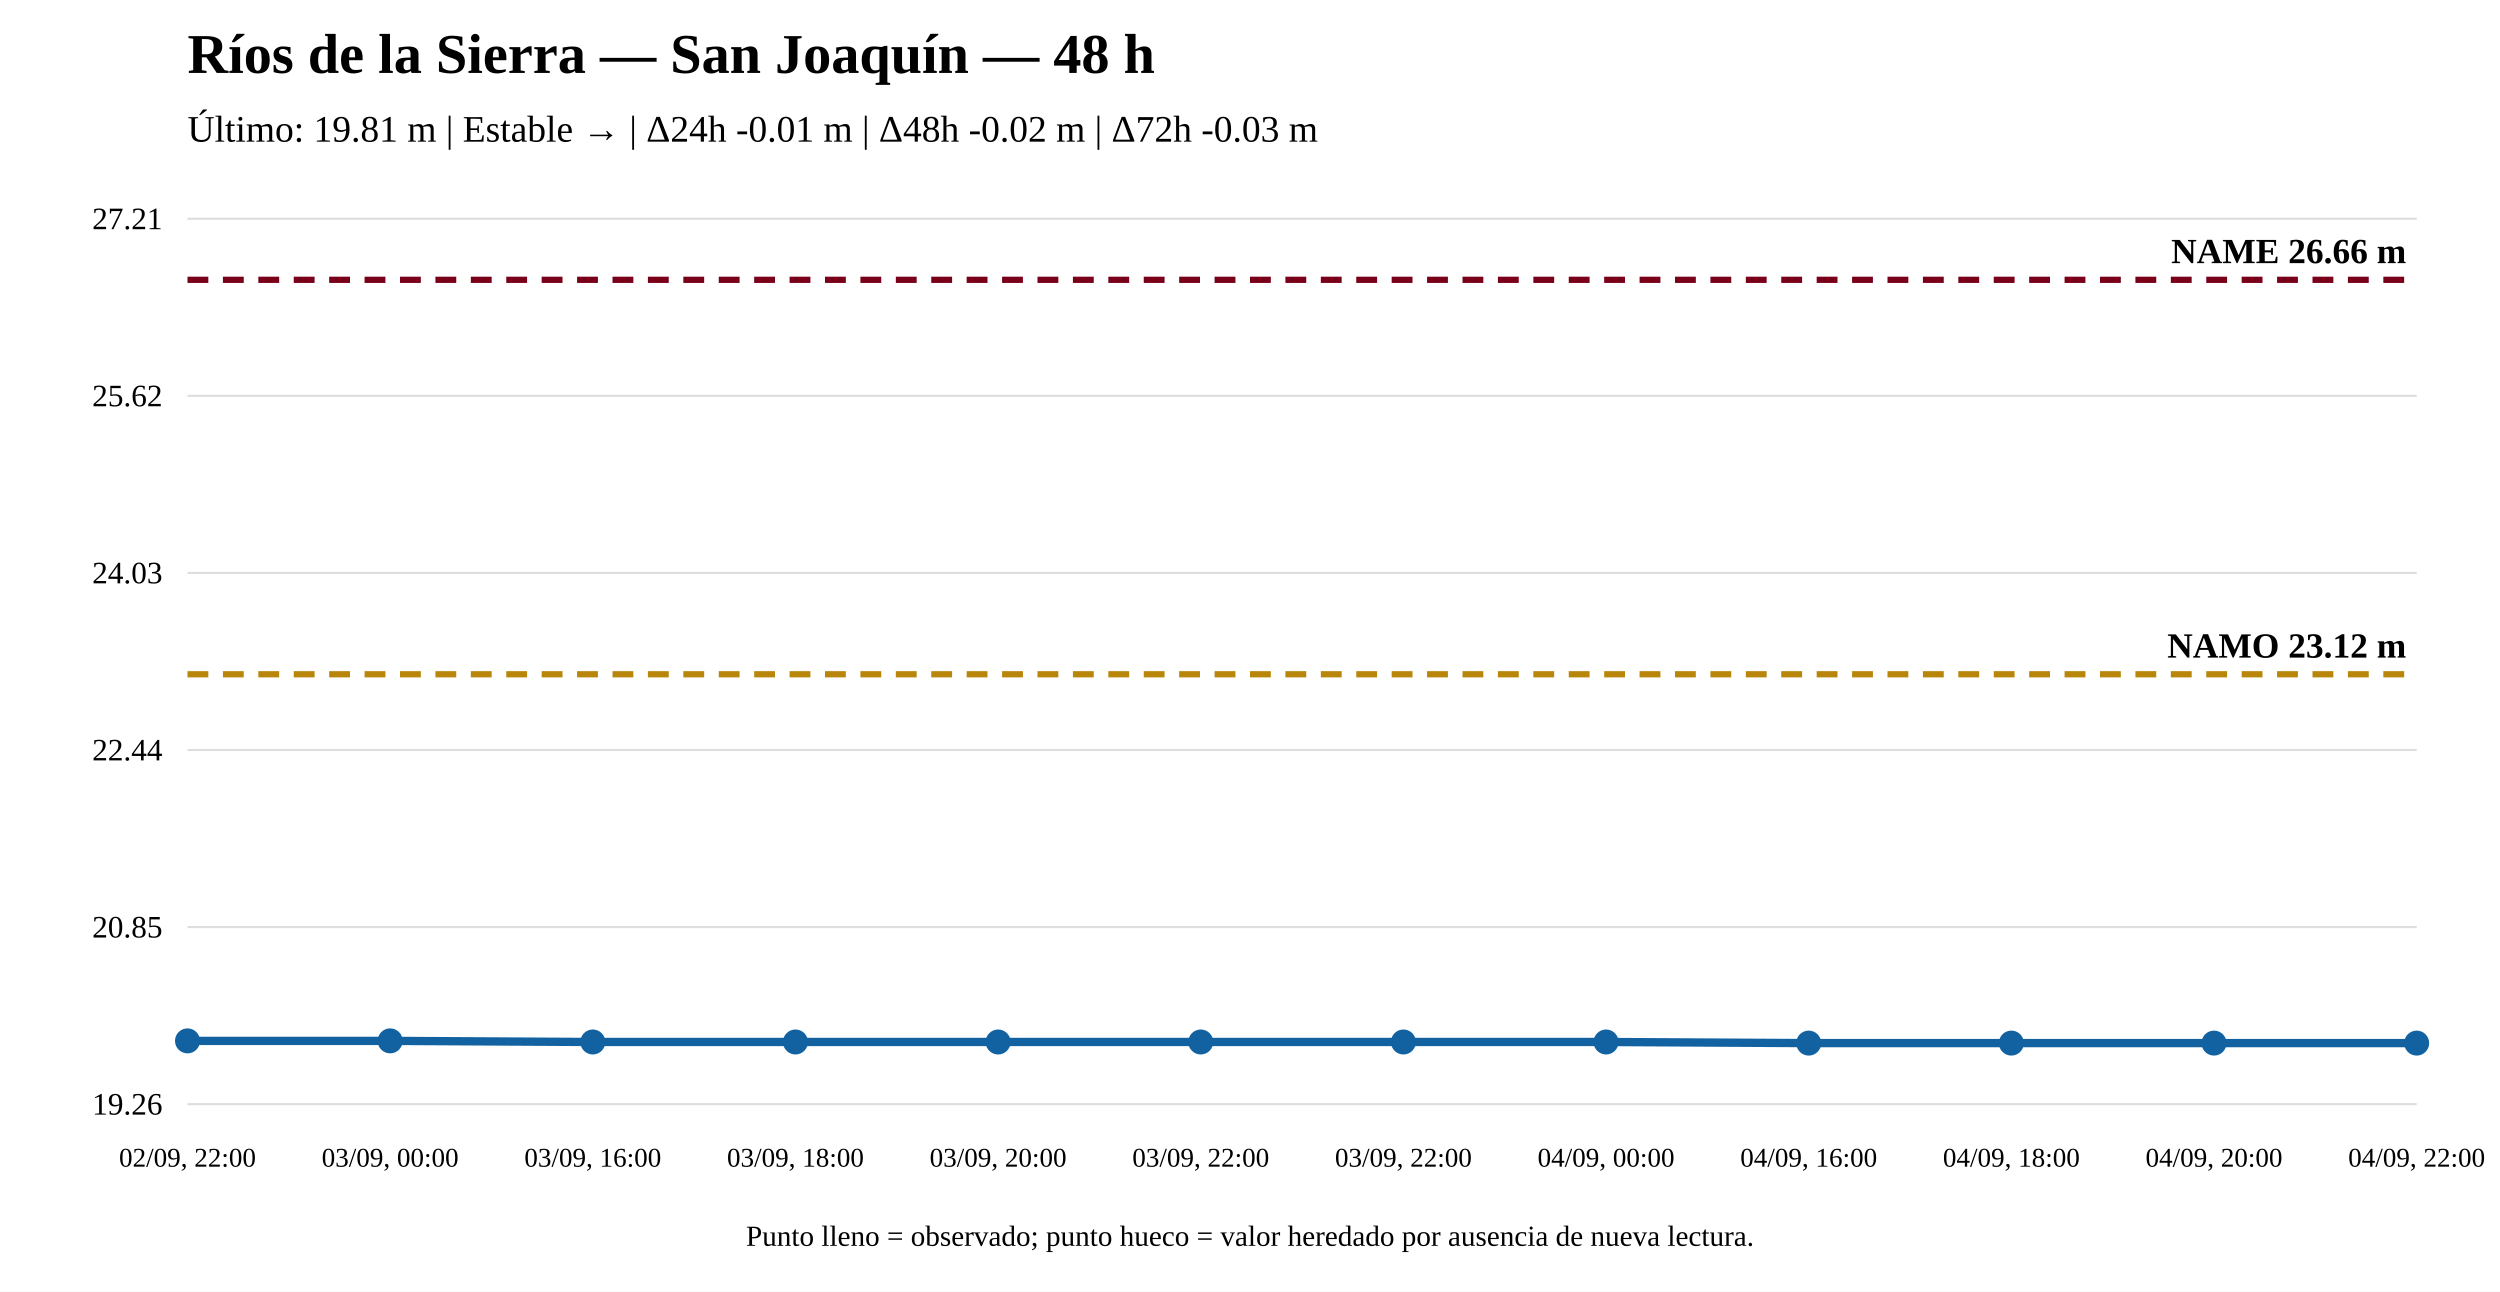
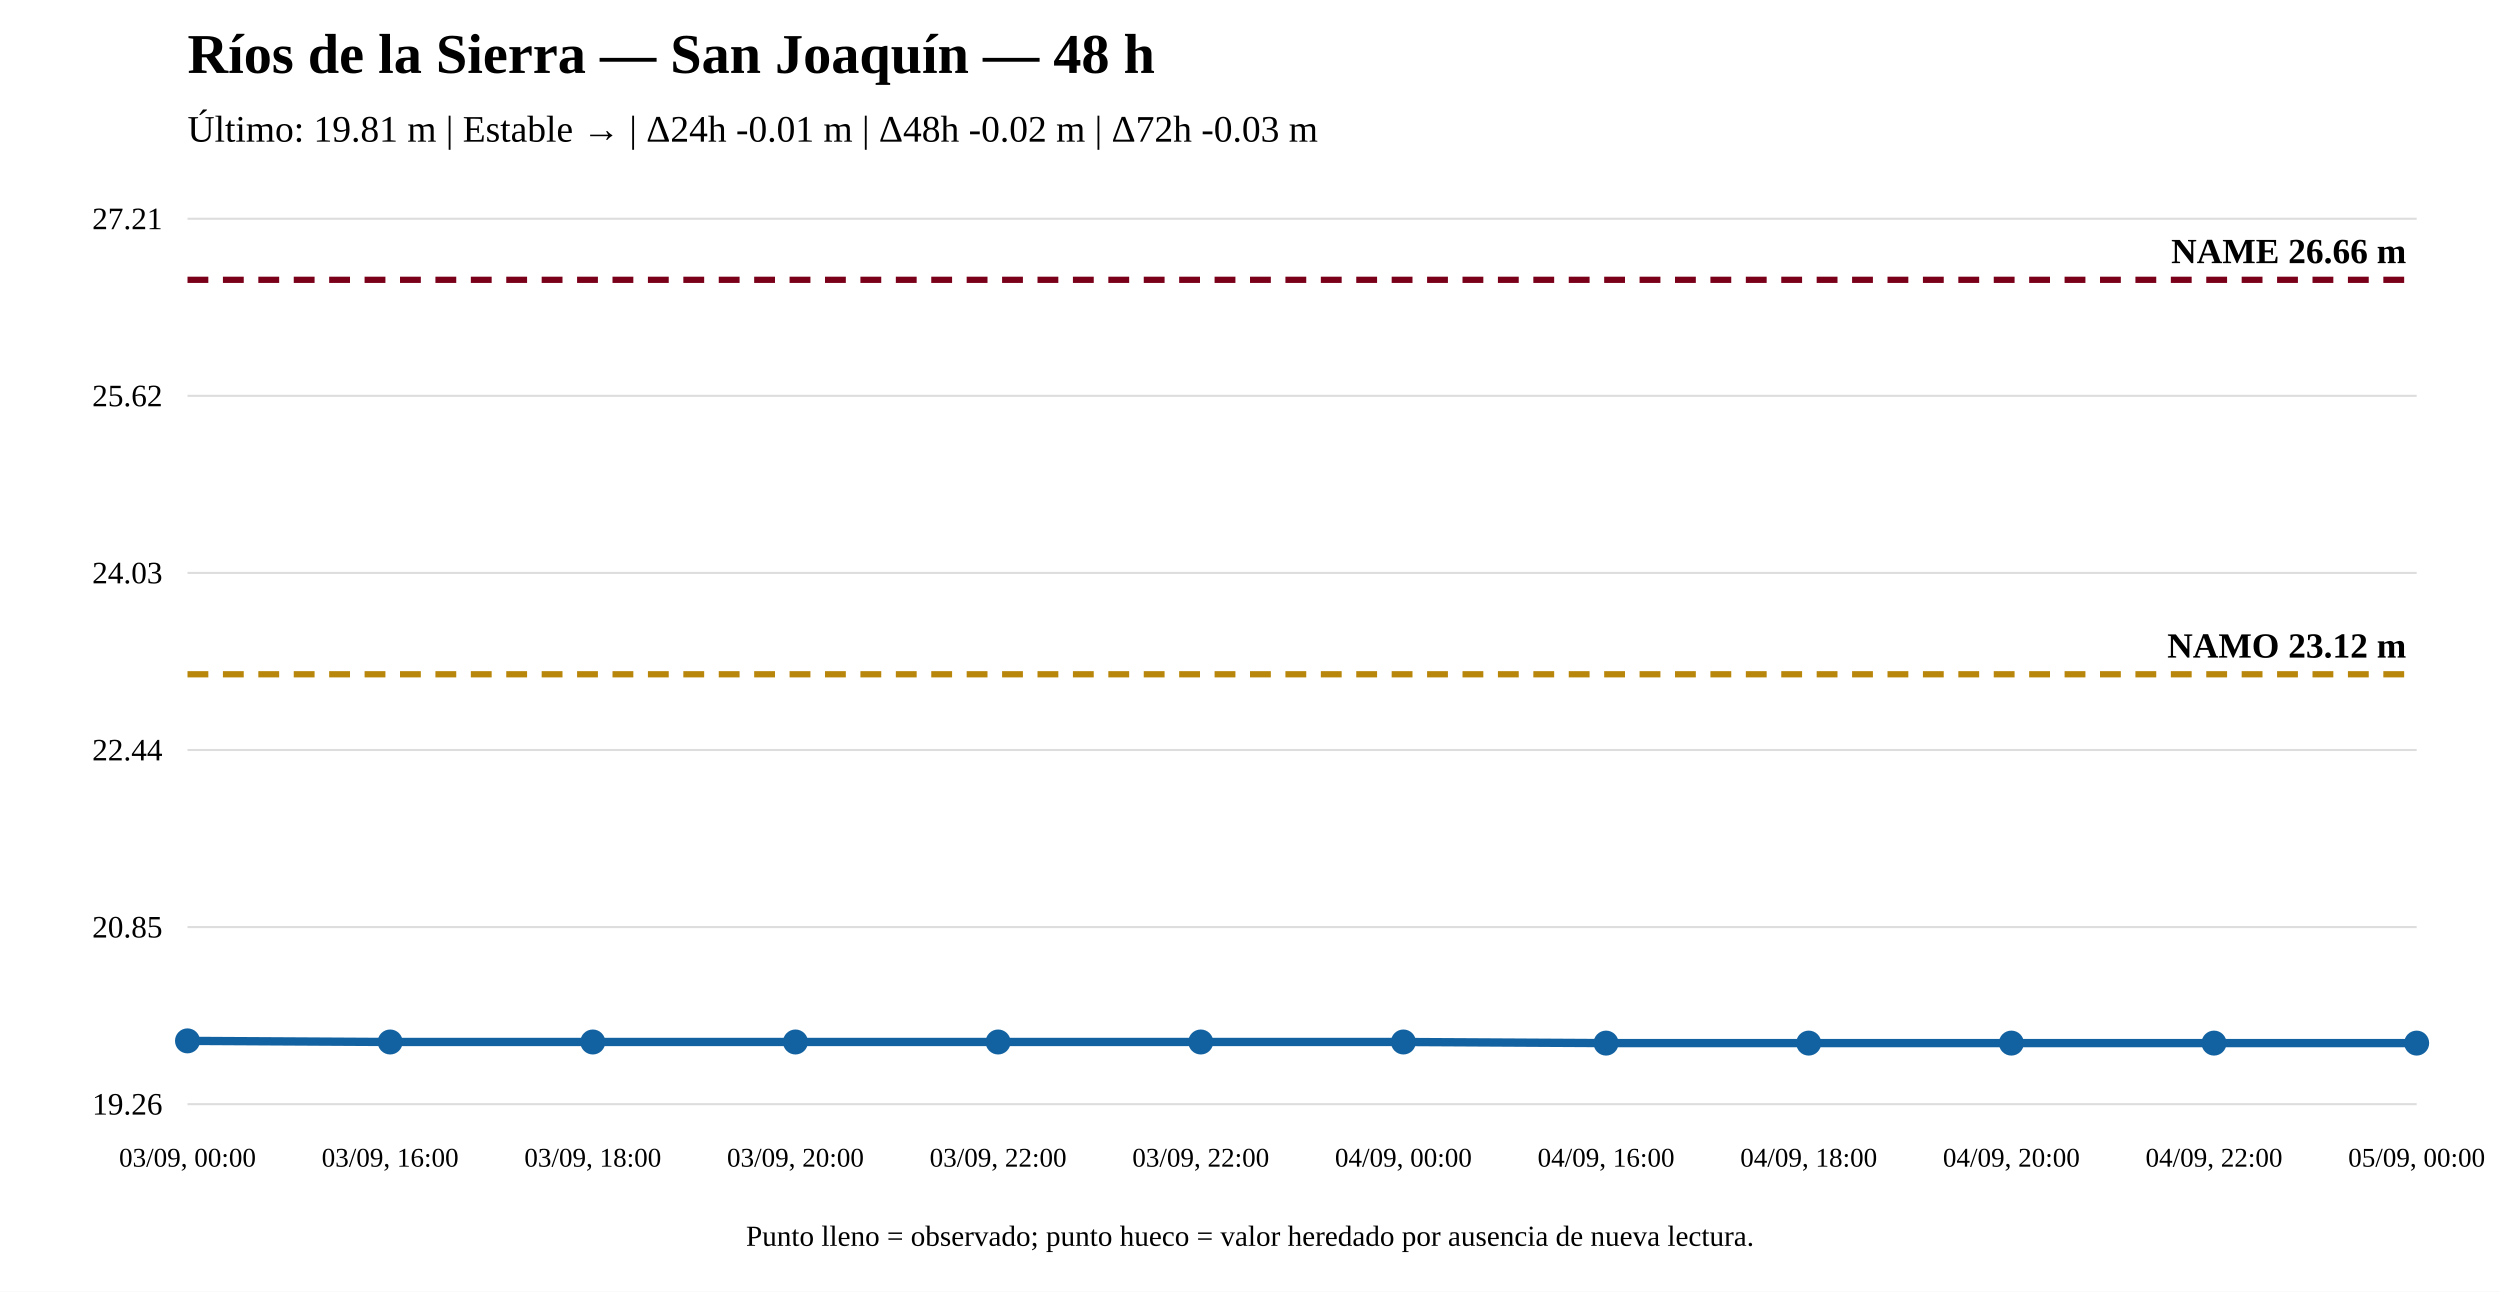
<svg xmlns="http://www.w3.org/2000/svg" width="1200" height="620" viewBox="0 0 1200 620">
  <rect width="100%" height="100%" fill="white" />
  <text x="90" y="35" font-size="27" font-weight="bold">Ríos de la Sierra — San Joaquín — 48 h</text>
  <text x="90" y="68" font-size="18">Último: 19.81 m | Estable → | Δ24h -0.01 m | Δ48h -0.02 m | Δ72h -0.03 m</text>
  <line x1="90" y1="530" x2="1160" y2="530" stroke="#ddd" />
  <line x1="90" y1="445" x2="1160" y2="445" stroke="#ddd" />
  <line x1="90" y1="360" x2="1160" y2="360" stroke="#ddd" />
  <line x1="90" y1="275" x2="1160" y2="275" stroke="#ddd" />
  <line x1="90" y1="190" x2="1160" y2="190" stroke="#ddd" />
  <line x1="90" y1="105" x2="1160" y2="105" stroke="#ddd" />
  <text x="78" y="535" text-anchor="end" font-size="15">19.26</text>
  <text x="78" y="450" text-anchor="end" font-size="15">20.85</text>
  <text x="78" y="365" text-anchor="end" font-size="15">22.44</text>
  <text x="78" y="280" text-anchor="end" font-size="15">24.03</text>
  <text x="78" y="195" text-anchor="end" font-size="15">25.62</text>
  <text x="78" y="110" text-anchor="end" font-size="15">27.21</text>
  <line x1="90" y1="323.651" x2="1160" y2="323.651" stroke="#b8860b" stroke-width="3" stroke-dasharray="10 7" />
  <text x="1155" y="315.651" text-anchor="end" font-size="17" font-weight="bold">NAMO 23.12 m</text>
  <line x1="90" y1="134.31" x2="1160" y2="134.31" stroke="#7a0019" stroke-width="3" stroke-dasharray="10 7" />
  <text x="1155" y="126.31" text-anchor="end" font-size="17" font-weight="bold">NAME 26.66 m</text>
-   <polyline fill="none" stroke="#1261a0" stroke-width="4" points="90,499.62 187.273,499.62 284.545,500.155 381.818,500.155 479.091,500.155 576.364,500.155 673.636,500.155 770.909,500.155 868.182,500.69 965.455,500.69 1062.727,500.69 1160,500.69" />
+   <polyline fill="none" stroke="#1261a0" stroke-width="4" points="90,499.62 187.273,500.155 284.545,500.155 381.818,500.155 479.091,500.155 576.364,500.155 673.636,500.155 770.909,500.69 868.182,500.69 965.455,500.69 1062.727,500.69 1160,500.69" />
  <circle cx="90" cy="499.62" r="5" fill="#1261a0" stroke="#1261a0" stroke-width="2" />
-   <circle cx="187.273" cy="499.62" r="5" fill="#1261a0" stroke="#1261a0" stroke-width="2" />
+   <circle cx="187.273" cy="500.155" r="5" fill="#1261a0" stroke="#1261a0" stroke-width="2" />
  <circle cx="284.545" cy="500.155" r="5" fill="#1261a0" stroke="#1261a0" stroke-width="2" />
  <circle cx="381.818" cy="500.155" r="5" fill="#1261a0" stroke="#1261a0" stroke-width="2" />
  <circle cx="479.091" cy="500.155" r="5" fill="#1261a0" stroke="#1261a0" stroke-width="2" />
  <circle cx="576.364" cy="500.155" r="5" fill="#1261a0" stroke="#1261a0" stroke-width="2" />
  <circle cx="673.636" cy="500.155" r="5" fill="#1261a0" stroke="#1261a0" stroke-width="2" />
-   <circle cx="770.909" cy="500.155" r="5" fill="#1261a0" stroke="#1261a0" stroke-width="2" />
+   <circle cx="770.909" cy="500.69" r="5" fill="#1261a0" stroke="#1261a0" stroke-width="2" />
  <circle cx="868.182" cy="500.69" r="5" fill="#1261a0" stroke="#1261a0" stroke-width="2" />
  <circle cx="965.455" cy="500.69" r="5" fill="#1261a0" stroke="#1261a0" stroke-width="2" />
  <circle cx="1062.727" cy="500.69" r="5" fill="#1261a0" stroke="#1261a0" stroke-width="2" />
  <circle cx="1160" cy="500.69" r="5" fill="#1261a0" stroke="#1261a0" stroke-width="2" />
-   <text x="90" y="560" text-anchor="middle" font-size="13">02/09, 22:00</text>
-   <text x="187.273" y="560" text-anchor="middle" font-size="13">03/09, 00:00</text>
-   <text x="284.545" y="560" text-anchor="middle" font-size="13">03/09, 16:00</text>
-   <text x="381.818" y="560" text-anchor="middle" font-size="13">03/09, 18:00</text>
-   <text x="479.091" y="560" text-anchor="middle" font-size="13">03/09, 20:00</text>
+   <text x="90" y="560" text-anchor="middle" font-size="13">03/09, 00:00</text>
+   <text x="187.273" y="560" text-anchor="middle" font-size="13">03/09, 16:00</text>
+   <text x="284.545" y="560" text-anchor="middle" font-size="13">03/09, 18:00</text>
+   <text x="381.818" y="560" text-anchor="middle" font-size="13">03/09, 20:00</text>
+   <text x="479.091" y="560" text-anchor="middle" font-size="13">03/09, 22:00</text>
  <text x="576.364" y="560" text-anchor="middle" font-size="13">03/09, 22:00</text>
-   <text x="673.636" y="560" text-anchor="middle" font-size="13">03/09, 22:00</text>
-   <text x="770.909" y="560" text-anchor="middle" font-size="13">04/09, 00:00</text>
-   <text x="868.182" y="560" text-anchor="middle" font-size="13">04/09, 16:00</text>
-   <text x="965.455" y="560" text-anchor="middle" font-size="13">04/09, 18:00</text>
-   <text x="1062.727" y="560" text-anchor="middle" font-size="13">04/09, 20:00</text>
-   <text x="1160" y="560" text-anchor="middle" font-size="13">04/09, 22:00</text>
+   <text x="673.636" y="560" text-anchor="middle" font-size="13">04/09, 00:00</text>
+   <text x="770.909" y="560" text-anchor="middle" font-size="13">04/09, 16:00</text>
+   <text x="868.182" y="560" text-anchor="middle" font-size="13">04/09, 18:00</text>
+   <text x="965.455" y="560" text-anchor="middle" font-size="13">04/09, 20:00</text>
+   <text x="1062.727" y="560" text-anchor="middle" font-size="13">04/09, 22:00</text>
+   <text x="1160" y="560" text-anchor="middle" font-size="13">05/09, 00:00</text>
  <text x="600" y="598" text-anchor="middle" font-size="14">Punto lleno = observado; punto hueco = valor heredado por ausencia de nueva lectura.</text>
</svg>
